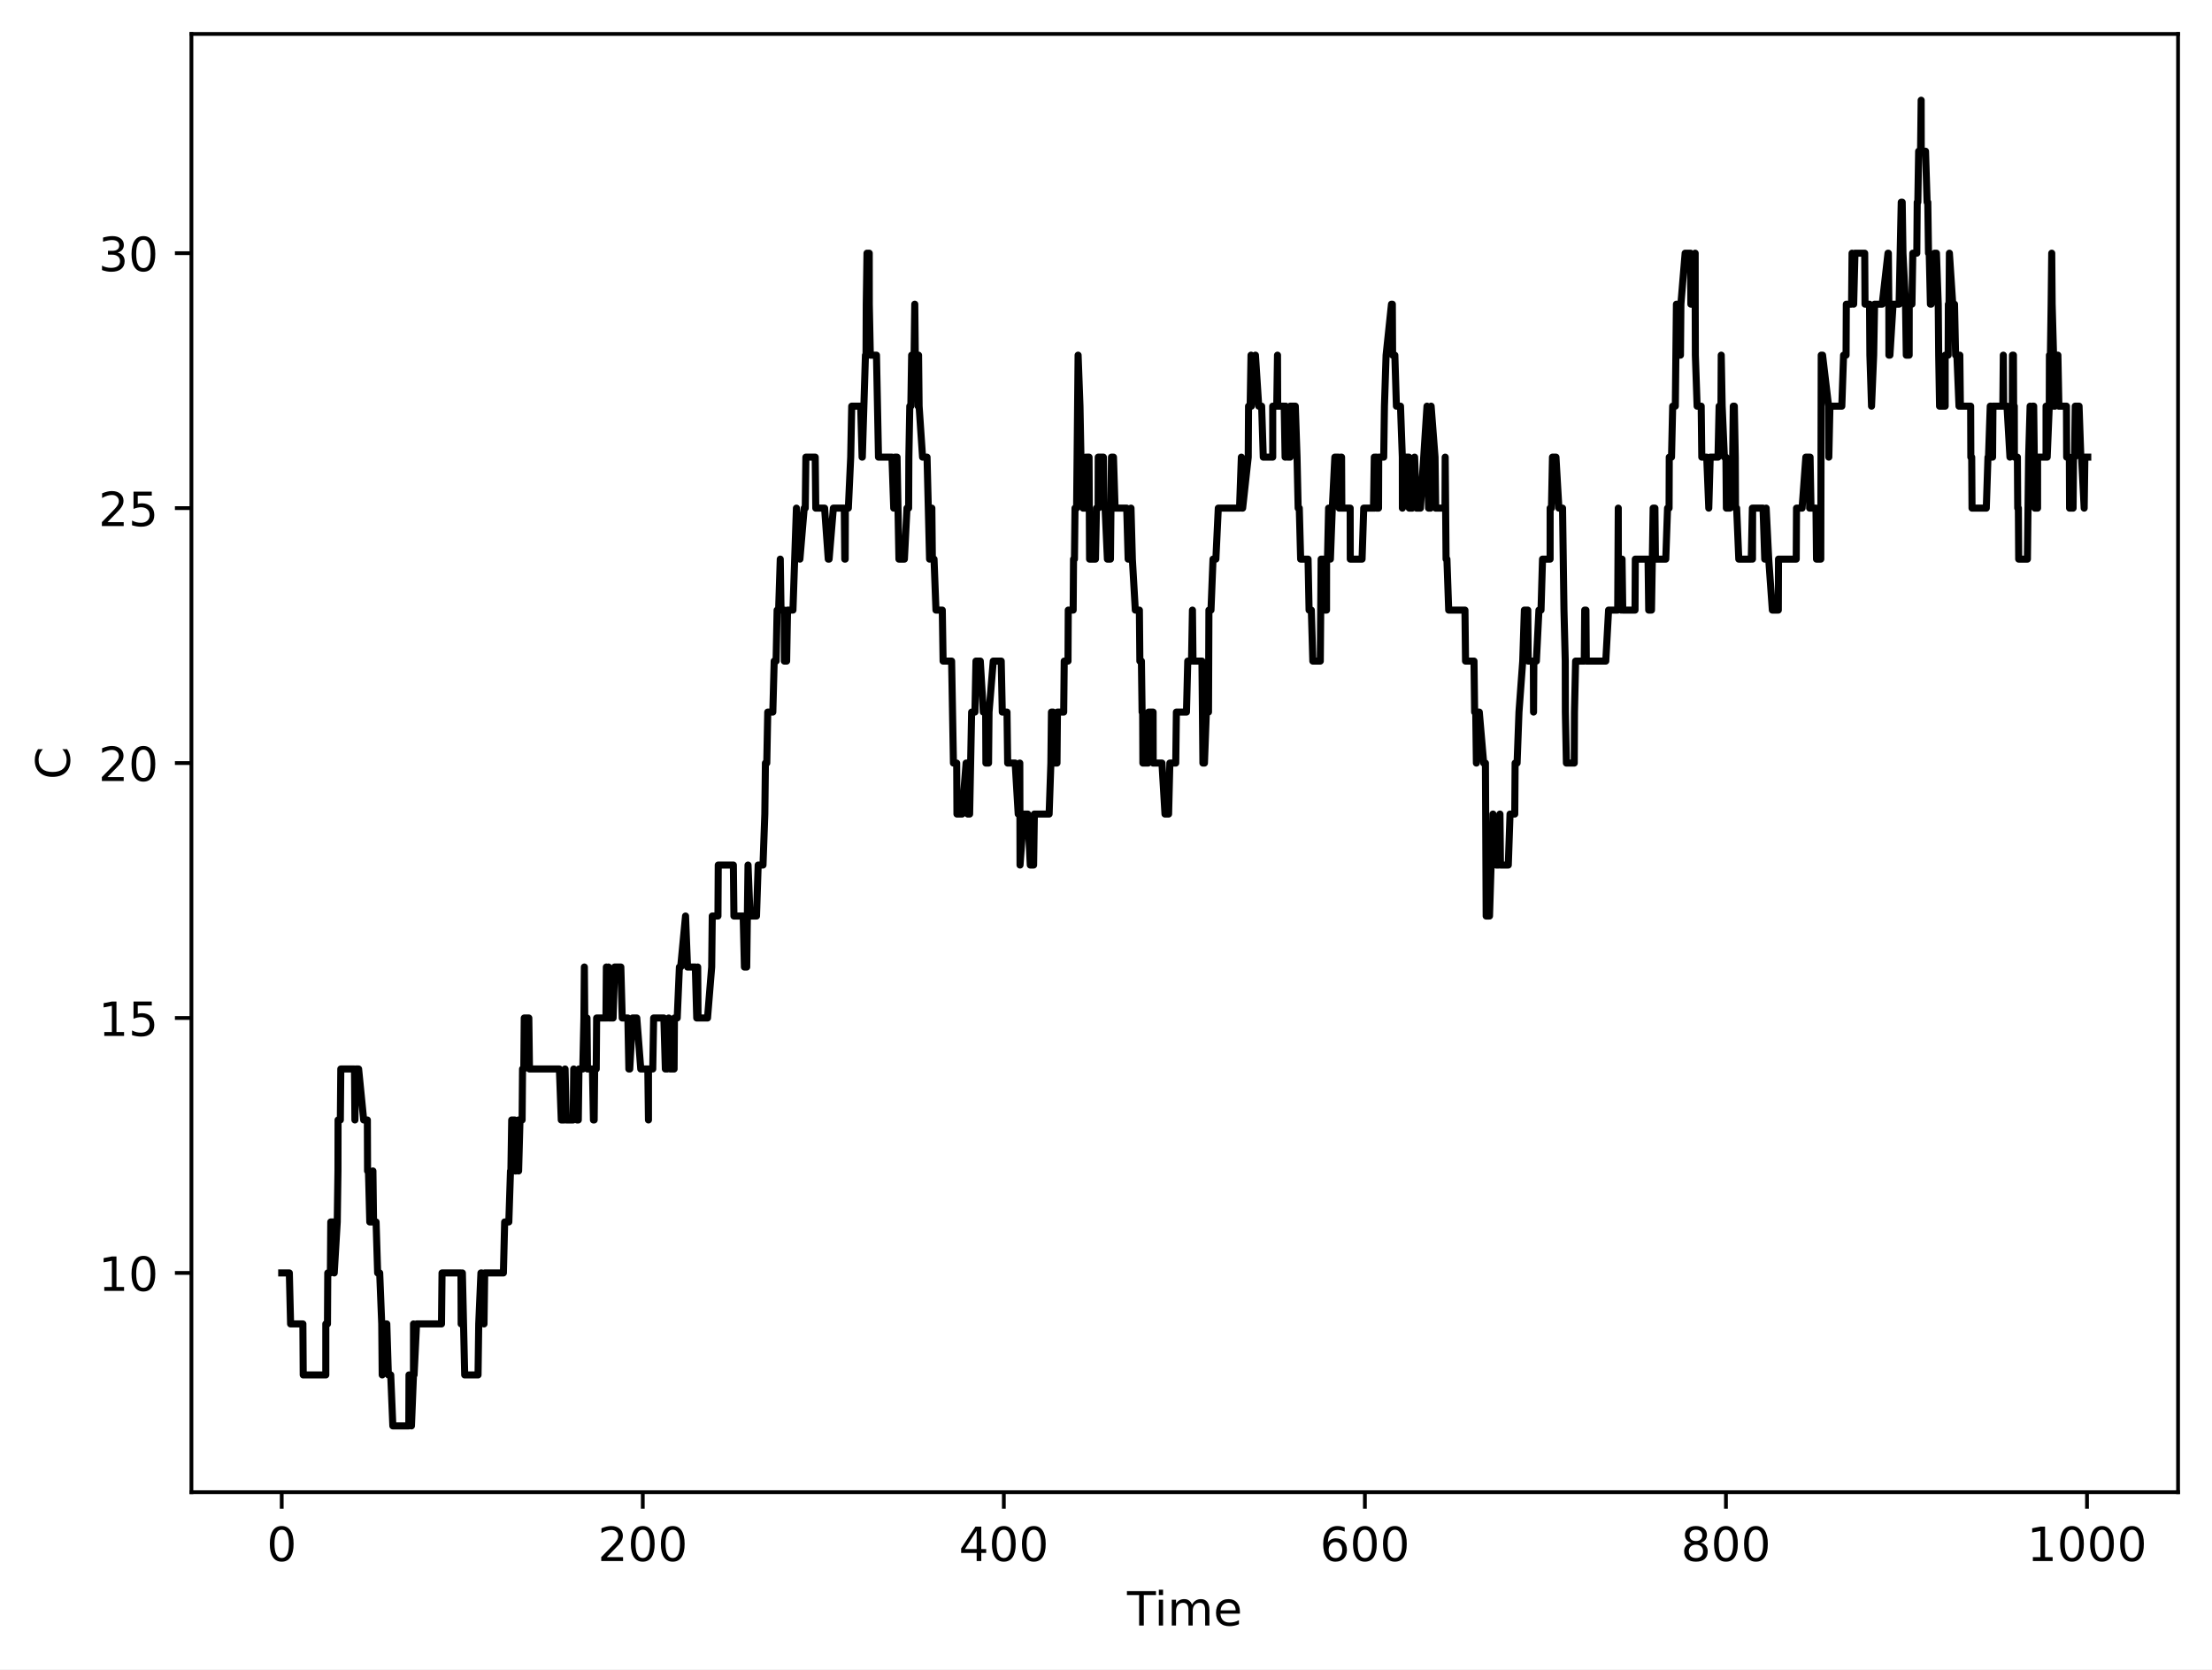
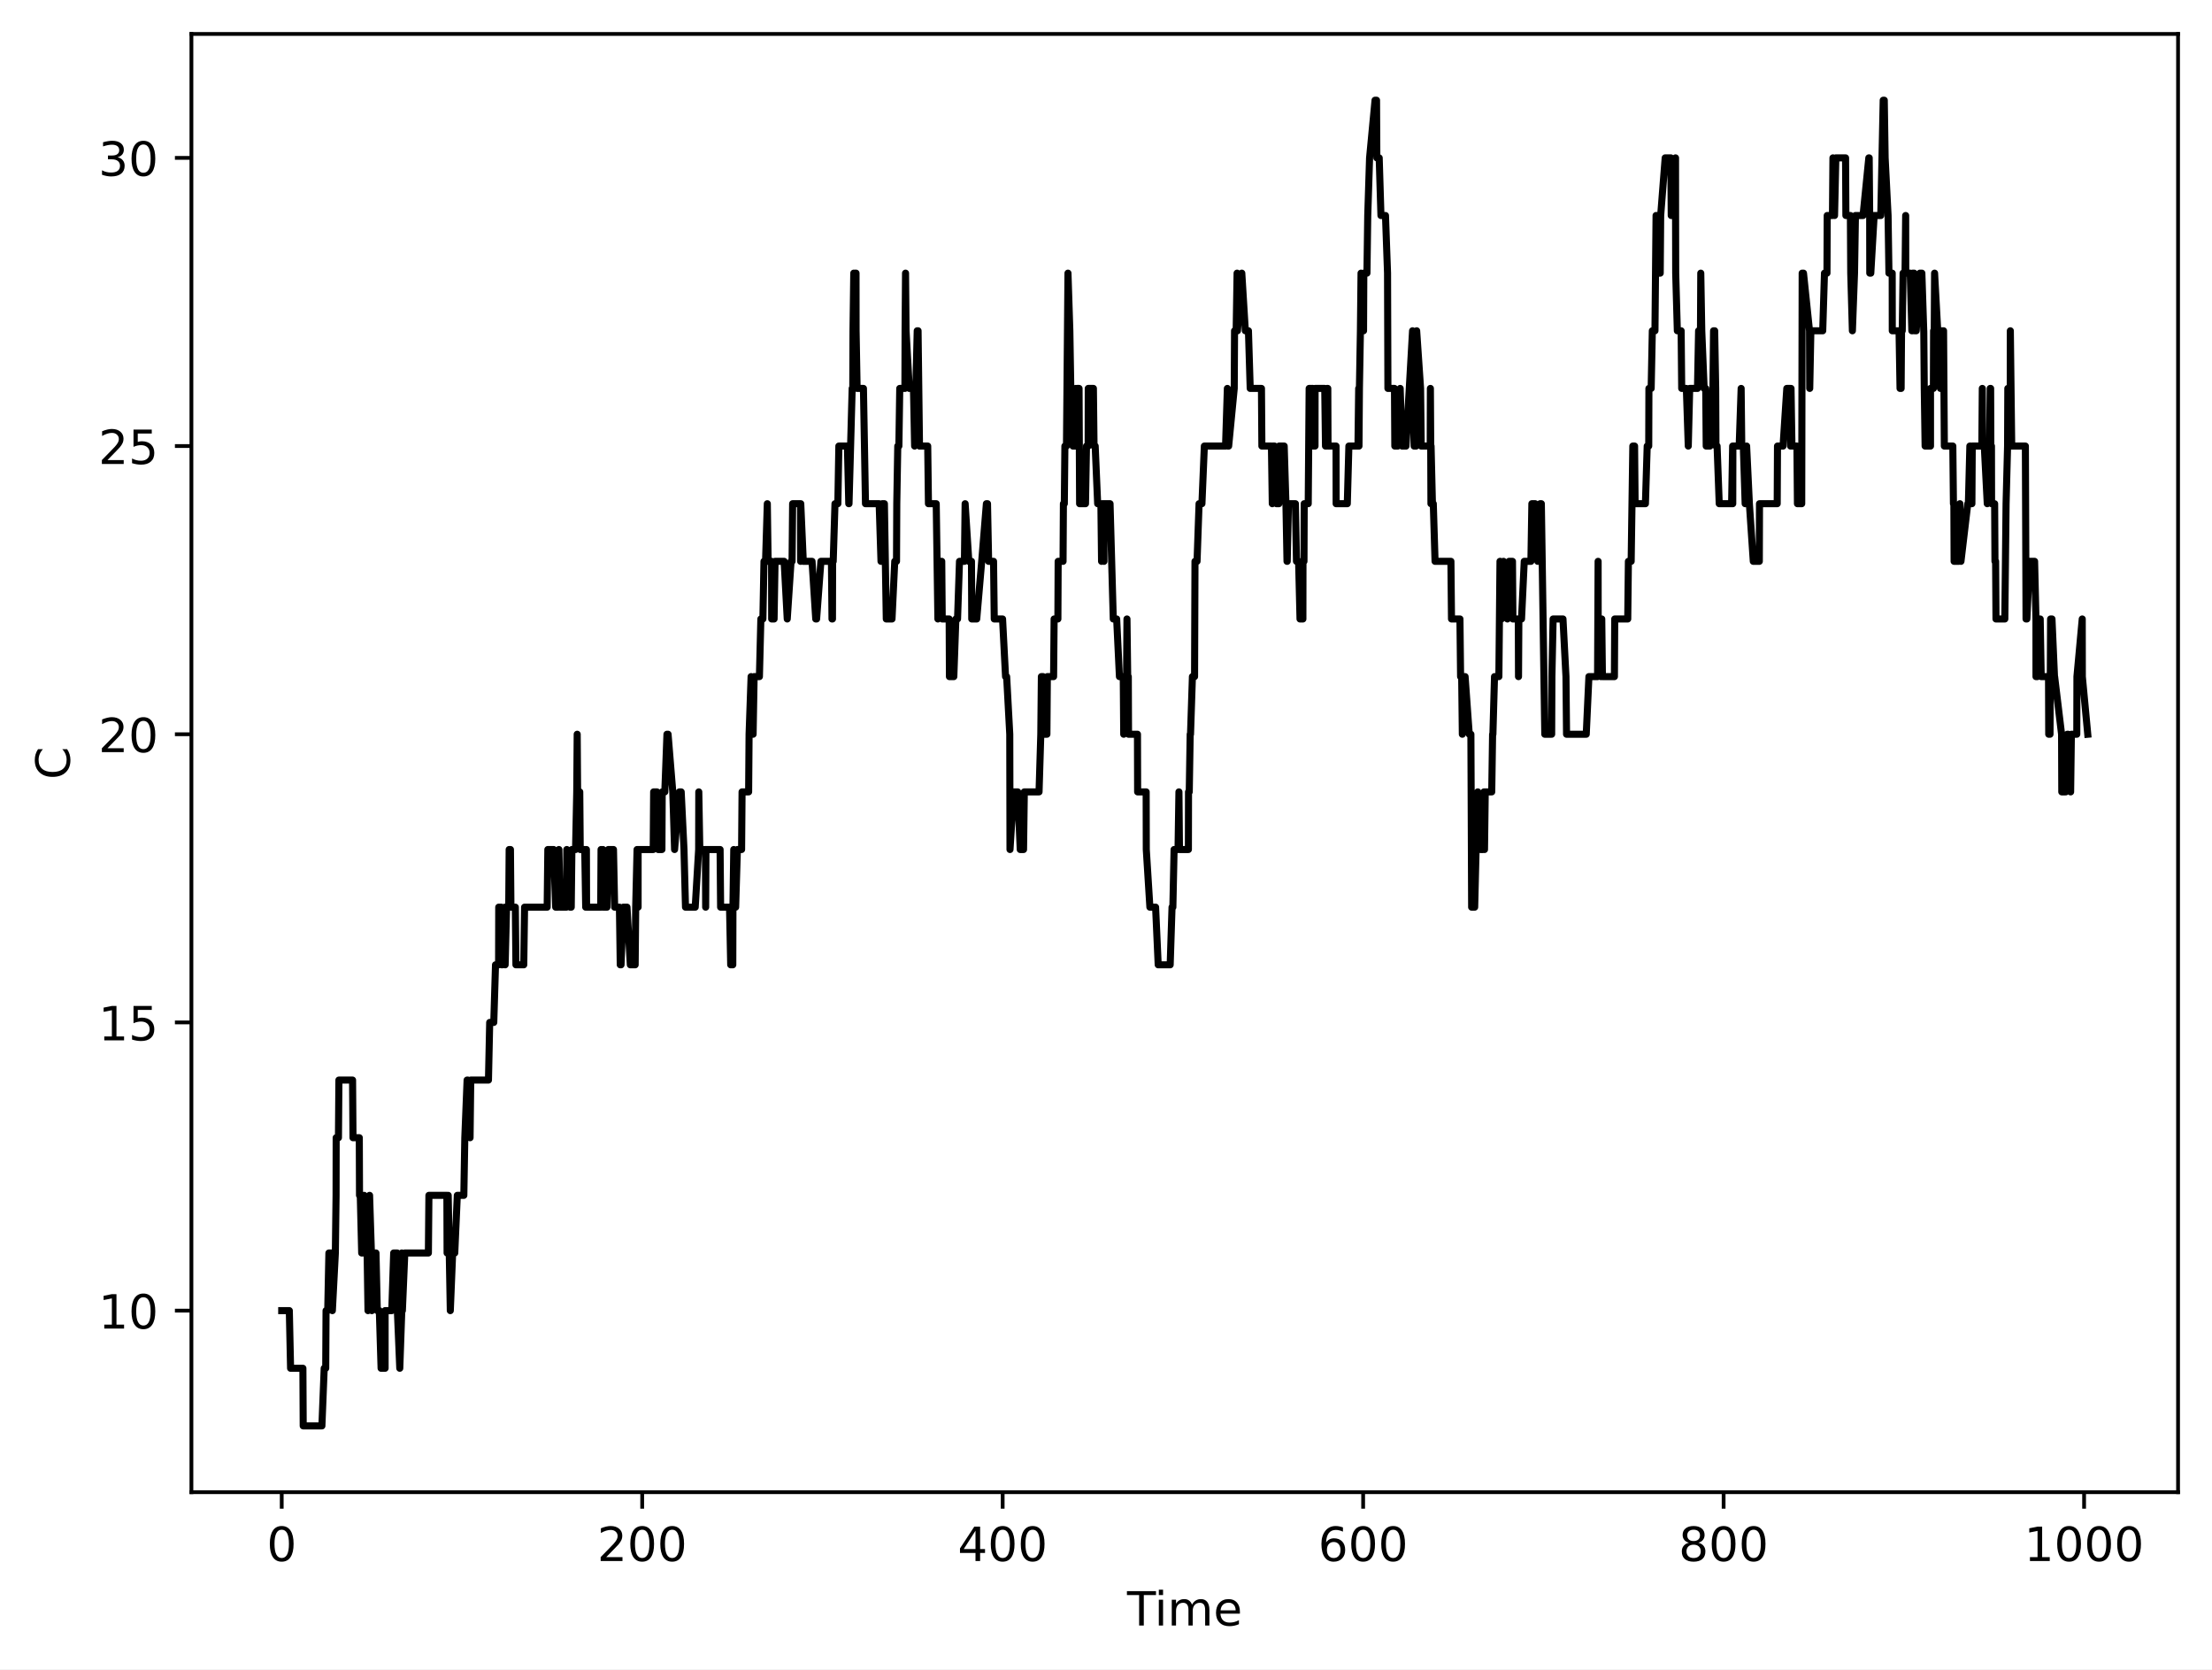
<svg xmlns="http://www.w3.org/2000/svg" xmlns:xlink="http://www.w3.org/1999/xlink" width="469.2pt" height="354pt" viewBox="0 0 469.2 354" version="1.1">
  <defs>
    <style type="text/css">*{stroke-linejoin: round; stroke-linecap: butt}</style>
  </defs>
  <g id="figure_1">
    <g id="patch_1">
      <path d="M 0 354  L 469.2 354  L 469.2 0  L 0 0  z " style="fill: #ffffff" />
    </g>
    <g id="axes_1">
      <g id="patch_2">
        <path d="M 40.603 316.443  L 462 316.443  L 462 7.2  L 40.603 7.2  z " style="fill: #ffffff" />
      </g>
      <g id="matplotlib.axis_1">
        <g id="xtick_1">
          <g id="line2d_1">
            <defs>
-               <path id="mca3e3df0d5" d="M 0 0  L 0 3.5  " style="stroke: #000000; stroke-width: 0.8" />
-             </defs>
-             <g>
-               <use xlink:href="#mca3e3df0d5" x="59.758" y="316.443" style="stroke: #000000; stroke-width: 0.8" />
+               <path id="m999fda9513" d="M 0 0  L 0 3.5  " style="stroke: #000000; stroke-width: 0.8" />
+             </defs>
+             <g>
+               <use xlink:href="#m999fda9513" x="59.758" y="316.443" style="stroke: #000000; stroke-width: 0.8" />
            </g>
          </g>
          <g id="text_1">
            <g transform="translate(56.57626 331.0417) scale(0.1 -0.1)">
              <defs>
                <path id="DejaVuSans-30" d="M 2034 4250  Q 1547 4250 1301 3770  Q 1056 3291 1056 2328  Q 1056 1369 1301 889  Q 1547 409 2034 409  Q 2525 409 2770 889  Q 3016 1369 3016 2328  Q 3016 3291 2770 3770  Q 2525 4250 2034 4250  z M 2034 4750  Q 2819 4750 3233 4129  Q 3647 3509 3647 2328  Q 3647 1150 3233 529  Q 2819 -91 2034 -91  Q 1250 -91 836 529  Q 422 1150 422 2328  Q 422 3509 836 4129  Q 1250 4750 2034 4750  z " transform="scale(0.015625)" />
              </defs>
              <use xlink:href="#DejaVuSans-30" />
            </g>
          </g>
        </g>
        <g id="xtick_2">
          <g id="line2d_2">
            <g>
-               <use xlink:href="#mca3e3df0d5" x="136.343" y="316.443" style="stroke: #000000; stroke-width: 0.8" />
+               <use xlink:href="#m999fda9513" x="136.22" y="316.443" style="stroke: #000000; stroke-width: 0.8" />
            </g>
          </g>
          <g id="text_2">
-             <g transform="translate(126.7994 331.0417) scale(0.1 -0.1)">
+             <g transform="translate(126.676 331.0417) scale(0.1 -0.1)">
              <defs>
                <path id="DejaVuSans-32" d="M 1228 531  L 3431 531  L 3431 0  L 469 0  L 469 531  Q 828 903 1448 1529  Q 2069 2156 2228 2338  Q 2531 2678 2651 2914  Q 2772 3150 2772 3378  Q 2772 3750 2511 3984  Q 2250 4219 1831 4219  Q 1534 4219 1204 4116  Q 875 4013 500 3803  L 500 4441  Q 881 4594 1212 4672  Q 1544 4750 1819 4750  Q 2544 4750 2975 4387  Q 3406 4025 3406 3419  Q 3406 3131 3298 2873  Q 3191 2616 2906 2266  Q 2828 2175 2409 1742  Q 1991 1309 1228 531  z " transform="scale(0.015625)" />
              </defs>
              <use xlink:href="#DejaVuSans-32" />
              <use xlink:href="#DejaVuSans-30" transform="translate(63.62305 0)" />
              <use xlink:href="#DejaVuSans-30" transform="translate(127.2461 0)" />
            </g>
          </g>
        </g>
        <g id="xtick_3">
          <g id="line2d_3">
            <g>
-               <use xlink:href="#mca3e3df0d5" x="212.929" y="316.443" style="stroke: #000000; stroke-width: 0.8" />
+               <use xlink:href="#m999fda9513" x="212.682" y="316.443" style="stroke: #000000; stroke-width: 0.8" />
            </g>
          </g>
          <g id="text_3">
-             <g transform="translate(203.3851 331.0417) scale(0.1 -0.1)">
+             <g transform="translate(203.1383 331.0417) scale(0.1 -0.1)">
              <defs>
                <path id="DejaVuSans-34" d="M 2419 4116  L 825 1625  L 2419 1625  L 2419 4116  z M 2253 4666  L 3047 4666  L 3047 1625  L 3713 1625  L 3713 1100  L 3047 1100  L 3047 0  L 2419 0  L 2419 1100  L 313 1100  L 313 1709  L 2253 4666  z " transform="scale(0.015625)" />
              </defs>
              <use xlink:href="#DejaVuSans-34" />
              <use xlink:href="#DejaVuSans-30" transform="translate(63.62305 0)" />
              <use xlink:href="#DejaVuSans-30" transform="translate(127.2461 0)" />
            </g>
          </g>
        </g>
        <g id="xtick_4">
          <g id="line2d_4">
            <g>
-               <use xlink:href="#mca3e3df0d5" x="289.515" y="316.443" style="stroke: #000000; stroke-width: 0.8" />
+               <use xlink:href="#m999fda9513" x="289.144" y="316.443" style="stroke: #000000; stroke-width: 0.8" />
            </g>
          </g>
          <g id="text_4">
-             <g transform="translate(279.9708 331.0417) scale(0.1 -0.1)">
+             <g transform="translate(279.6005 331.0417) scale(0.1 -0.1)">
              <defs>
                <path id="DejaVuSans-36" d="M 2113 2584  Q 1688 2584 1439 2293  Q 1191 2003 1191 1497  Q 1191 994 1439 701  Q 1688 409 2113 409  Q 2538 409 2786 701  Q 3034 994 3034 1497  Q 3034 2003 2786 2293  Q 2538 2584 2113 2584  z M 3366 4563  L 3366 3988  Q 3128 4100 2886 4159  Q 2644 4219 2406 4219  Q 1781 4219 1451 3797  Q 1122 3375 1075 2522  Q 1259 2794 1537 2939  Q 1816 3084 2150 3084  Q 2853 3084 3261 2657  Q 3669 2231 3669 1497  Q 3669 778 3244 343  Q 2819 -91 2113 -91  Q 1303 -91 875 529  Q 447 1150 447 2328  Q 447 3434 972 4092  Q 1497 4750 2381 4750  Q 2619 4750 2861 4703  Q 3103 4656 3366 4563  z " transform="scale(0.015625)" />
              </defs>
              <use xlink:href="#DejaVuSans-36" />
              <use xlink:href="#DejaVuSans-30" transform="translate(63.62305 0)" />
              <use xlink:href="#DejaVuSans-30" transform="translate(127.2461 0)" />
            </g>
          </g>
        </g>
        <g id="xtick_5">
          <g id="line2d_5">
            <g>
-               <use xlink:href="#mca3e3df0d5" x="366.1" y="316.443" style="stroke: #000000; stroke-width: 0.8" />
+               <use xlink:href="#m999fda9513" x="365.607" y="316.443" style="stroke: #000000; stroke-width: 0.8" />
            </g>
          </g>
          <g id="text_5">
-             <g transform="translate(356.5565 331.0417) scale(0.1 -0.1)">
+             <g transform="translate(356.0628 331.0417) scale(0.1 -0.1)">
              <defs>
                <path id="DejaVuSans-38" d="M 2034 2216  Q 1584 2216 1326 1975  Q 1069 1734 1069 1313  Q 1069 891 1326 650  Q 1584 409 2034 409  Q 2484 409 2743 651  Q 3003 894 3003 1313  Q 3003 1734 2745 1975  Q 2488 2216 2034 2216  z M 1403 2484  Q 997 2584 770 2862  Q 544 3141 544 3541  Q 544 4100 942 4425  Q 1341 4750 2034 4750  Q 2731 4750 3128 4425  Q 3525 4100 3525 3541  Q 3525 3141 3298 2862  Q 3072 2584 2669 2484  Q 3125 2378 3379 2068  Q 3634 1759 3634 1313  Q 3634 634 3220 271  Q 2806 -91 2034 -91  Q 1263 -91 848 271  Q 434 634 434 1313  Q 434 1759 690 2068  Q 947 2378 1403 2484  z M 1172 3481  Q 1172 3119 1398 2916  Q 1625 2713 2034 2713  Q 2441 2713 2670 2916  Q 2900 3119 2900 3481  Q 2900 3844 2670 4047  Q 2441 4250 2034 4250  Q 1625 4250 1398 4047  Q 1172 3844 1172 3481  z " transform="scale(0.015625)" />
              </defs>
              <use xlink:href="#DejaVuSans-38" />
              <use xlink:href="#DejaVuSans-30" transform="translate(63.62305 0)" />
              <use xlink:href="#DejaVuSans-30" transform="translate(127.2461 0)" />
            </g>
          </g>
        </g>
        <g id="xtick_6">
          <g id="line2d_6">
            <g>
-               <use xlink:href="#mca3e3df0d5" x="442.686" y="316.443" style="stroke: #000000; stroke-width: 0.8" />
+               <use xlink:href="#m999fda9513" x="442.069" y="316.443" style="stroke: #000000; stroke-width: 0.8" />
            </g>
          </g>
          <g id="text_6">
-             <g transform="translate(429.9609 331.0417) scale(0.1 -0.1)">
+             <g transform="translate(429.3438 331.0417) scale(0.1 -0.1)">
              <defs>
                <path id="DejaVuSans-31" d="M 794 531  L 1825 531  L 1825 4091  L 703 3866  L 703 4441  L 1819 4666  L 2450 4666  L 2450 531  L 3481 531  L 3481 0  L 794 0  L 794 531  z " transform="scale(0.015625)" />
              </defs>
              <use xlink:href="#DejaVuSans-31" />
              <use xlink:href="#DejaVuSans-30" transform="translate(63.62305 0)" />
              <use xlink:href="#DejaVuSans-30" transform="translate(127.2461 0)" />
              <use xlink:href="#DejaVuSans-30" transform="translate(190.8691 0)" />
            </g>
          </g>
        </g>
        <g id="text_7">
          <g transform="translate(239.0677 344.7198) scale(0.1 -0.1)">
            <defs>
              <path id="DejaVuSans-54" d="M -19 4666  L 3928 4666  L 3928 4134  L 2272 4134  L 2272 0  L 1638 0  L 1638 4134  L -19 4134  L -19 4666  z " transform="scale(0.015625)" />
              <path id="DejaVuSans-69" d="M 603 3500  L 1178 3500  L 1178 0  L 603 0  L 603 3500  z M 603 4863  L 1178 4863  L 1178 4134  L 603 4134  L 603 4863  z " transform="scale(0.015625)" />
              <path id="DejaVuSans-6d" d="M 3328 2828  Q 3544 3216 3844 3400  Q 4144 3584 4550 3584  Q 5097 3584 5394 3201  Q 5691 2819 5691 2113  L 5691 0  L 5113 0  L 5113 2094  Q 5113 2597 4934 2840  Q 4756 3084 4391 3084  Q 3944 3084 3684 2787  Q 3425 2491 3425 1978  L 3425 0  L 2847 0  L 2847 2094  Q 2847 2600 2669 2842  Q 2491 3084 2119 3084  Q 1678 3084 1418 2786  Q 1159 2488 1159 1978  L 1159 0  L 581 0  L 581 3500  L 1159 3500  L 1159 2956  Q 1356 3278 1631 3431  Q 1906 3584 2284 3584  Q 2666 3584 2933 3390  Q 3200 3197 3328 2828  z " transform="scale(0.015625)" />
              <path id="DejaVuSans-65" d="M 3597 1894  L 3597 1613  L 953 1613  Q 991 1019 1311 708  Q 1631 397 2203 397  Q 2534 397 2845 478  Q 3156 559 3463 722  L 3463 178  Q 3153 47 2828 -22  Q 2503 -91 2169 -91  Q 1331 -91 842 396  Q 353 884 353 1716  Q 353 2575 817 3079  Q 1281 3584 2069 3584  Q 2775 3584 3186 3129  Q 3597 2675 3597 1894  z M 3022 2063  Q 3016 2534 2758 2815  Q 2500 3097 2075 3097  Q 1594 3097 1305 2825  Q 1016 2553 972 2059  L 3022 2063  z " transform="scale(0.015625)" />
            </defs>
            <use xlink:href="#DejaVuSans-54" />
            <use xlink:href="#DejaVuSans-69" transform="translate(57.95898 0)" />
            <use xlink:href="#DejaVuSans-6d" transform="translate(85.74219 0)" />
            <use xlink:href="#DejaVuSans-65" transform="translate(183.1543 0)" />
          </g>
        </g>
      </g>
      <g id="matplotlib.axis_2">
        <g id="ytick_1">
          <g id="line2d_7">
            <defs>
-               <path id="mb8c5d1a6df" d="M 0 0  L -3.5 0  " style="stroke: #000000; stroke-width: 0.8" />
-             </defs>
-             <g>
-               <use xlink:href="#mb8c5d1a6df" x="40.603" y="269.949" style="stroke: #000000; stroke-width: 0.8" />
+               <path id="m9d46cdd181" d="M 0 0  L -3.5 0  " style="stroke: #000000; stroke-width: 0.8" />
+             </defs>
+             <g>
+               <use xlink:href="#m9d46cdd181" x="40.603" y="277.941" style="stroke: #000000; stroke-width: 0.8" />
            </g>
          </g>
          <g id="text_8">
-             <g transform="translate(20.87813 273.7479) scale(0.1 -0.1)">
+             <g transform="translate(20.87813 281.7399) scale(0.1 -0.1)">
              <use xlink:href="#DejaVuSans-31" />
              <use xlink:href="#DejaVuSans-30" transform="translate(63.62305 0)" />
            </g>
          </g>
        </g>
        <g id="ytick_2">
          <g id="line2d_8">
            <g>
-               <use xlink:href="#mb8c5d1a6df" x="40.603" y="215.885" style="stroke: #000000; stroke-width: 0.8" />
+               <use xlink:href="#m9d46cdd181" x="40.603" y="216.825" style="stroke: #000000; stroke-width: 0.8" />
            </g>
          </g>
          <g id="text_9">
-             <g transform="translate(20.87813 219.6844) scale(0.1 -0.1)">
+             <g transform="translate(20.87813 220.6246) scale(0.1 -0.1)">
              <defs>
                <path id="DejaVuSans-35" d="M 691 4666  L 3169 4666  L 3169 4134  L 1269 4134  L 1269 2991  Q 1406 3038 1543 3061  Q 1681 3084 1819 3084  Q 2600 3084 3056 2656  Q 3513 2228 3513 1497  Q 3513 744 3044 326  Q 2575 -91 1722 -91  Q 1428 -91 1123 -41  Q 819 9 494 109  L 494 744  Q 775 591 1075 516  Q 1375 441 1709 441  Q 2250 441 2565 725  Q 2881 1009 2881 1497  Q 2881 1984 2565 2268  Q 2250 2553 1709 2553  Q 1456 2553 1204 2497  Q 953 2441 691 2322  L 691 4666  z " transform="scale(0.015625)" />
              </defs>
              <use xlink:href="#DejaVuSans-31" />
              <use xlink:href="#DejaVuSans-35" transform="translate(63.62305 0)" />
            </g>
          </g>
        </g>
        <g id="ytick_3">
          <g id="line2d_9">
            <g>
-               <use xlink:href="#mb8c5d1a6df" x="40.603" y="161.822" style="stroke: #000000; stroke-width: 0.8" />
+               <use xlink:href="#m9d46cdd181" x="40.603" y="155.71" style="stroke: #000000; stroke-width: 0.8" />
            </g>
          </g>
          <g id="text_10">
-             <g transform="translate(20.87813 165.6209) scale(0.1 -0.1)">
+             <g transform="translate(20.87813 159.5093) scale(0.1 -0.1)">
              <use xlink:href="#DejaVuSans-32" />
              <use xlink:href="#DejaVuSans-30" transform="translate(63.62305 0)" />
            </g>
          </g>
        </g>
        <g id="ytick_4">
          <g id="line2d_10">
            <g>
-               <use xlink:href="#mb8c5d1a6df" x="40.603" y="107.758" style="stroke: #000000; stroke-width: 0.8" />
+               <use xlink:href="#m9d46cdd181" x="40.603" y="94.595" style="stroke: #000000; stroke-width: 0.8" />
            </g>
          </g>
          <g id="text_11">
-             <g transform="translate(20.87813 111.5573) scale(0.1 -0.1)">
+             <g transform="translate(20.87813 98.39406) scale(0.1 -0.1)">
              <use xlink:href="#DejaVuSans-32" />
              <use xlink:href="#DejaVuSans-35" transform="translate(63.62305 0)" />
            </g>
          </g>
        </g>
        <g id="ytick_5">
          <g id="line2d_11">
            <g>
-               <use xlink:href="#mb8c5d1a6df" x="40.603" y="53.695" style="stroke: #000000; stroke-width: 0.8" />
+               <use xlink:href="#m9d46cdd181" x="40.603" y="33.48" style="stroke: #000000; stroke-width: 0.8" />
            </g>
          </g>
          <g id="text_12">
-             <g transform="translate(20.87813 57.49384) scale(0.1 -0.1)">
+             <g transform="translate(20.87813 37.27878) scale(0.1 -0.1)">
              <defs>
                <path id="DejaVuSans-33" d="M 2597 2516  Q 3050 2419 3304 2112  Q 3559 1806 3559 1356  Q 3559 666 3084 287  Q 2609 -91 1734 -91  Q 1441 -91 1130 -33  Q 819 25 488 141  L 488 750  Q 750 597 1062 519  Q 1375 441 1716 441  Q 2309 441 2620 675  Q 2931 909 2931 1356  Q 2931 1769 2642 2001  Q 2353 2234 1838 2234  L 1294 2234  L 1294 2753  L 1863 2753  Q 2328 2753 2575 2939  Q 2822 3125 2822 3475  Q 2822 3834 2567 4026  Q 2313 4219 1838 4219  Q 1578 4219 1281 4162  Q 984 4106 628 3988  L 628 4550  Q 988 4650 1302 4700  Q 1616 4750 1894 4750  Q 2613 4750 3031 4423  Q 3450 4097 3450 3541  Q 3450 3153 3228 2886  Q 3006 2619 2597 2516  z " transform="scale(0.015625)" />
              </defs>
              <use xlink:href="#DejaVuSans-33" />
              <use xlink:href="#DejaVuSans-30" transform="translate(63.62305 0)" />
            </g>
          </g>
        </g>
        <g id="text_13">
          <g transform="translate(14.79844 165.313) rotate(-90) scale(0.1 -0.1)">
            <defs>
              <path id="DejaVuSans-43" d="M 4122 4306  L 4122 3641  Q 3803 3938 3442 4084  Q 3081 4231 2675 4231  Q 1875 4231 1450 3742  Q 1025 3253 1025 2328  Q 1025 1406 1450 917  Q 1875 428 2675 428  Q 3081 428 3442 575  Q 3803 722 4122 1019  L 4122 359  Q 3791 134 3420 21  Q 3050 -91 2638 -91  Q 1578 -91 968 557  Q 359 1206 359 2328  Q 359 3453 968 4101  Q 1578 4750 2638 4750  Q 3056 4750 3426 4639  Q 3797 4528 4122 4306  z " transform="scale(0.015625)" />
            </defs>
            <use xlink:href="#DejaVuSans-43" />
          </g>
        </g>
      </g>
      <g id="line2d_12">
-         <path d="M 59.758 269.949  L 61.373 269.949  L 61.64 280.761  L 64.247 280.761  L 64.318 291.574  L 69.108 291.574  L 69.111 280.761  L 69.463 280.761  L 69.525 269.949  L 70.079 269.949  L 70.164 259.136  L 70.892 259.136  L 70.897 269.949  L 71.536 259.136  L 71.687 248.323  L 71.708 237.511  L 72.194 237.511  L 72.29 226.698  L 75.193 226.698  L 75.282 237.511  L 75.464 226.698  L 76.069 226.698  L 77.142 237.511  L 77.924 237.511  L 77.966 248.323  L 78.157 248.323  L 78.436 259.136  L 78.897 259.136  L 79.102 248.323  L 79.237 259.136  L 79.774 259.136  L 80.105 269.949  L 80.54 269.949  L 80.973 280.761  L 81.072 291.574  L 81.762 280.761  L 82.045 280.761  L 82.378 291.574  L 82.879 291.574  L 83.326 302.387  L 86.715 302.387  L 86.756 291.574  L 87.274 302.387  L 87.707 291.574  L 87.714 280.761  L 87.834 291.574  L 88.36 280.761  L 93.651 280.761  L 93.762 269.949  L 97.775 269.949  L 97.819 280.761  L 97.994 280.761  L 98.075 269.949  L 98.571 291.574  L 101.4 291.574  L 101.547 280.761  L 102.015 269.949  L 102.174 269.949  L 102.664 280.761  L 102.814 269.949  L 106.779 269.949  L 107.049 259.136  L 107.929 259.136  L 108.284 248.323  L 108.371 248.323  L 108.541 237.511  L 109.161 237.511  L 109.266 248.323  L 109.461 248.323  L 109.972 237.511  L 110.004 248.323  L 110.297 237.511  L 110.749 237.511  L 110.839 226.698  L 111.106 226.698  L 111.202 215.885  L 112.171 215.885  L 112.31 226.698  L 118.656 226.698  L 119.053 237.511  L 119.695 237.511  L 119.862 226.698  L 120.115 237.511  L 121.58 237.511  L 121.698 226.698  L 122.401 237.511  L 122.666 237.511  L 122.807 226.698  L 123.616 226.698  L 123.86 215.885  L 123.953 205.072  L 124.037 215.885  L 124.511 215.885  L 124.614 226.698  L 125.665 226.698  L 125.877 237.511  L 126.032 237.511  L 126.137 226.698  L 126.472 226.698  L 126.557 215.885  L 128.534 215.885  L 128.619 205.072  L 128.77 215.885  L 129.072 205.072  L 129.141 215.885  L 130.049 215.885  L 130.383 205.072  L 131.69 205.072  L 131.984 215.885  L 133.181 215.885  L 133.392 226.698  L 133.579 226.698  L 134.17 215.885  L 135.073 215.885  L 135.918 226.698  L 137.411 226.698  L 137.55 237.511  L 137.553 226.698  L 138.457 226.698  L 138.649 215.885  L 140.818 215.885  L 141.133 226.698  L 141.546 226.698  L 141.854 215.885  L 142.157 226.698  L 142.986 226.698  L 143.06 215.885  L 143.648 215.885  L 144.113 205.072  L 144.382 205.072  L 145.414 194.26  L 145.835 205.072  L 147.488 205.072  L 147.791 215.885  L 147.97 215.885  L 147.994 205.072  L 148.064 215.885  L 150.076 215.885  L 150.961 205.072  L 151.081 194.26  L 152.289 194.26  L 152.352 183.447  L 155.559 183.447  L 155.677 194.26  L 157.641 194.26  L 157.903 205.072  L 158.389 205.072  L 158.668 183.447  L 159.094 194.26  L 160.467 194.26  L 160.82 183.447  L 161.845 183.447  L 162.231 172.634  L 162.358 161.822  L 162.646 161.822  L 162.851 151.009  L 163.927 151.009  L 164.218 140.196  L 164.622 140.196  L 164.84 129.384  L 165.156 129.384  L 165.507 118.571  L 165.666 129.384  L 166.356 129.384  L 166.375 140.196  L 166.857 140.196  L 167.048 129.384  L 168.196 129.384  L 168.935 107.758  L 169.668 118.571  L 169.673 118.571  L 170.585 107.758  L 170.806 107.758  L 170.94 96.945  L 172.921 96.945  L 173.039 107.758  L 174.911 107.758  L 175.687 118.571  L 175.867 118.571  L 176.768 107.758  L 179.086 107.758  L 179.188 118.571  L 179.281 118.571  L 179.312 107.758  L 179.948 107.758  L 180.448 96.945  L 180.664 86.133  L 182.564 86.133  L 182.863 96.945  L 182.909 96.945  L 183.574 75.32  L 183.699 75.32  L 183.746 64.507  L 183.906 53.695  L 184.18 64.507  L 184.198 53.695  L 184.379 53.695  L 184.391 64.507  L 184.607 75.32  L 185.916 75.32  L 186.343 96.945  L 189.195 96.945  L 189.574 107.758  L 189.768 107.758  L 189.817 96.945  L 190.28 96.945  L 190.676 118.571  L 191.836 118.571  L 192.382 107.758  L 192.732 107.758  L 192.784 96.945  L 192.98 86.133  L 193.205 86.133  L 193.376 75.32  L 193.893 75.32  L 194.038 64.507  L 194.147 75.32  L 194.572 75.32  L 194.738 86.133  L 194.84 75.32  L 194.957 86.133  L 195.69 96.945  L 196.64 96.945  L 197.176 118.571  L 197.477 107.758  L 197.661 107.758  L 197.766 118.571  L 198.124 118.571  L 198.533 129.384  L 199.875 129.384  L 200.045 140.196  L 201.852 140.196  L 202.24 161.822  L 202.93 161.822  L 202.985 172.634  L 204.063 172.634  L 204.926 161.822  L 205.237 161.822  L 205.286 172.634  L 205.672 172.634  L 206.099 151.009  L 206.799 151.009  L 207.018 140.196  L 207.936 140.196  L 208.574 151.009  L 209.073 151.009  L 209.125 161.822  L 209.687 161.822  L 209.789 151.009  L 210.683 140.196  L 212.374 140.196  L 212.599 151.009  L 213.601 151.009  L 213.743 161.822  L 215.333 161.822  L 215.977 172.634  L 216.116 172.634  L 216.316 161.822  L 216.365 183.447  L 217.139 172.634  L 218.005 172.634  L 218.54 183.447  L 219.243 183.447  L 219.407 172.634  L 222.537 172.634  L 222.909 161.822  L 223.03 151.009  L 223.379 151.009  L 223.396 161.822  L 224.206 161.822  L 224.3 151.009  L 225.627 151.009  L 225.739 140.196  L 226.54 140.196  L 226.596 129.384  L 227.636 129.384  L 227.713 118.571  L 227.907 118.571  L 228.027 107.758  L 228.364 107.758  L 228.683 75.32  L 229.08 86.133  L 229.282 96.945  L 229.49 96.945  L 229.745 107.758  L 230.248 107.758  L 230.326 96.945  L 230.568 107.758  L 230.623 96.945  L 231.004 96.945  L 231.114 118.571  L 232.365 118.571  L 232.578 107.758  L 232.931 107.758  L 232.951 96.945  L 234.044 96.945  L 234.178 107.758  L 234.408 107.758  L 234.897 118.571  L 235.543 118.571  L 235.76 96.945  L 236.09 96.945  L 236.18 107.758  L 236.185 96.945  L 236.526 107.758  L 238.997 107.758  L 239.297 118.571  L 239.741 118.571  L 239.903 107.758  L 240.191 118.571  L 240.817 129.384  L 241.682 129.384  L 241.783 140.196  L 242.112 140.196  L 242.255 151.009  L 242.373 151.009  L 242.423 161.822  L 243.522 161.822  L 243.636 151.009  L 244.591 151.009  L 244.609 161.822  L 246.468 161.822  L 247.112 172.634  L 247.877 172.634  L 248.144 161.822  L 249.393 161.822  L 249.531 151.009  L 251.669 151.009  L 251.941 140.196  L 252.739 140.196  L 252.936 129.384  L 253.055 140.196  L 254.951 140.196  L 255.157 161.822  L 255.483 161.822  L 255.885 151.009  L 256.343 151.009  L 256.432 129.384  L 256.87 129.384  L 257.299 118.571  L 257.907 118.571  L 258.421 107.758  L 262.924 107.758  L 263.312 96.945  L 263.394 107.758  L 263.585 107.758  L 264.771 96.945  L 264.837 86.133  L 265.177 86.133  L 265.361 75.32  L 265.443 86.133  L 266.3 75.32  L 266.997 86.133  L 267.614 86.133  L 267.961 96.945  L 269.963 96.945  L 269.964 86.133  L 270.817 86.133  L 270.979 75.32  L 271.016 86.133  L 272.399 86.133  L 272.59 96.945  L 272.711 96.945  L 272.714 86.133  L 273.156 96.945  L 273.657 96.945  L 273.693 86.133  L 274.756 86.133  L 275.122 96.945  L 275.358 107.758  L 275.598 107.758  L 275.888 118.571  L 277.459 118.571  L 277.676 129.384  L 278.155 129.384  L 278.473 140.196  L 280.056 140.196  L 280.235 118.571  L 280.546 118.571  L 280.579 129.384  L 280.719 118.571  L 280.976 118.571  L 281.034 129.384  L 281.378 129.384  L 281.391 118.571  L 281.582 118.571  L 281.818 107.758  L 282.164 107.758  L 282.198 118.571  L 282.603 107.758  L 283.14 96.945  L 283.904 96.945  L 284.06 107.758  L 284.312 107.758  L 284.396 96.945  L 284.569 96.945  L 284.619 107.758  L 286.393 107.758  L 286.413 118.571  L 288.915 118.571  L 289.27 107.758  L 291.337 107.758  L 291.508 96.945  L 291.565 107.758  L 291.667 96.945  L 291.992 96.945  L 292.022 107.758  L 292.41 107.758  L 292.45 96.945  L 293.507 96.945  L 293.661 86.133  L 294.012 75.32  L 295.155 64.507  L 295.336 64.507  L 295.392 75.32  L 295.868 75.32  L 296.2 86.133  L 297.068 86.133  L 297.456 96.945  L 297.469 107.758  L 297.527 96.945  L 298.848 96.945  L 298.921 107.758  L 299.543 107.758  L 300.059 96.945  L 300.467 107.758  L 301.294 107.758  L 302.69 86.133  L 302.737 96.945  L 303.027 107.758  L 303.436 107.758  L 303.563 86.133  L 304.393 96.945  L 304.533 107.758  L 306.508 107.758  L 306.548 96.945  L 306.733 118.571  L 306.915 118.571  L 307.292 129.384  L 310.74 129.384  L 310.863 140.196  L 312.658 140.196  L 312.793 151.009  L 313.025 151.009  L 313.165 161.822  L 313.508 151.009  L 313.78 151.009  L 314.711 161.822  L 315.083 161.822  L 315.241 194.26  L 315.949 194.26  L 316.283 183.447  L 316.477 183.447  L 316.679 172.634  L 317.355 183.447  L 317.935 183.447  L 318.163 172.634  L 318.277 183.447  L 319.933 183.447  L 320.302 172.634  L 321.302 172.634  L 321.38 161.822  L 321.8 161.822  L 322.198 151.009  L 322.994 140.196  L 323.342 129.384  L 324.065 129.384  L 324.156 140.196  L 325.248 140.196  L 325.289 151.009  L 325.357 140.196  L 325.889 140.196  L 326.433 129.384  L 326.874 129.384  L 327.194 118.571  L 328.801 118.571  L 328.81 107.758  L 329.088 107.758  L 329.305 96.945  L 330.044 96.945  L 330.667 107.758  L 331.44 107.758  L 331.743 129.384  L 332.015 140.196  L 332.039 151.009  L 332.258 161.822  L 333.923 161.822  L 333.971 151.009  L 334.212 140.196  L 336.047 140.196  L 336.14 129.384  L 336.401 129.384  L 336.482 140.196  L 340.609 140.196  L 341.207 129.384  L 343.141 129.384  L 343.262 107.758  L 343.275 118.571  L 343.599 118.571  L 343.877 129.384  L 343.967 118.571  L 344.062 118.571  L 344.212 129.384  L 346.816 129.384  L 346.875 118.571  L 349.58 118.571  L 349.719 129.384  L 350.307 129.384  L 350.659 107.758  L 351.033 107.758  L 351.143 118.571  L 353.336 118.571  L 353.714 107.758  L 354.038 107.758  L 354.077 96.945  L 354.556 96.945  L 354.802 86.133  L 355.363 86.133  L 355.597 64.507  L 355.942 64.507  L 356.208 75.32  L 356.451 75.32  L 356.543 64.507  L 357.445 53.695  L 358.579 53.695  L 358.66 64.507  L 359.49 64.507  L 359.575 53.695  L 359.583 64.507  L 359.613 75.32  L 359.986 86.133  L 360.849 86.133  L 360.977 96.945  L 362.023 96.945  L 362.458 107.758  L 362.76 96.945  L 364.417 96.945  L 364.652 86.133  L 365.043 86.133  L 365.103 75.32  L 365.298 86.133  L 365.769 96.945  L 366.096 96.945  L 366.191 107.758  L 366.931 107.758  L 367.529 96.945  L 367.653 86.133  L 367.878 86.133  L 368.08 96.945  L 368.131 107.758  L 368.37 107.758  L 368.825 118.571  L 371.471 118.571  L 371.705 107.758  L 371.727 118.571  L 371.759 107.758  L 373.968 107.758  L 374.332 118.571  L 374.577 118.571  L 374.631 107.758  L 375.173 118.571  L 375.943 129.384  L 377.208 129.384  L 377.247 118.571  L 381.008 118.571  L 381.071 107.758  L 382.251 107.758  L 383.048 96.945  L 383.838 96.945  L 383.85 107.758  L 383.946 96.945  L 384.14 107.758  L 385.201 107.758  L 385.309 118.571  L 386.217 118.571  L 386.312 75.32  L 386.595 75.32  L 387.87 86.133  L 387.919 96.945  L 388.16 86.133  L 390.679 86.133  L 391.051 75.32  L 391.582 75.32  L 391.633 64.507  L 392.749 64.507  L 392.851 53.695  L 393.191 64.507  L 393.468 53.695  L 395.533 53.695  L 395.6 64.507  L 396.559 64.507  L 396.634 75.32  L 396.983 86.133  L 397.435 75.32  L 397.63 64.507  L 399.244 64.507  L 400.473 53.695  L 400.552 53.695  L 400.652 64.507  L 400.67 75.32  L 400.88 75.32  L 401.55 64.507  L 402.83 64.507  L 403.285 42.882  L 403.487 42.882  L 403.648 53.695  L 404.192 64.507  L 404.355 75.32  L 404.962 75.32  L 404.975 64.507  L 405.553 64.507  L 405.736 53.695  L 406.585 53.695  L 406.673 42.882  L 406.802 42.882  L 406.975 32.069  L 407.382 32.069  L 407.51 21.257  L 407.526 32.069  L 408.434 32.069  L 408.77 42.882  L 408.915 42.882  L 409.067 53.695  L 409.22 53.695  L 409.47 64.507  L 409.641 64.507  L 410.372 53.695  L 410.749 53.695  L 411.131 64.507  L 411.228 75.32  L 411.407 86.133  L 412.601 86.133  L 412.601 75.32  L 413.234 75.32  L 413.28 64.507  L 413.424 64.507  L 413.499 53.695  L 414.209 64.507  L 414.584 64.507  L 414.812 75.32  L 415.088 75.32  L 415.534 86.133  L 415.708 75.32  L 415.828 86.133  L 418.006 86.133  L 418.043 96.945  L 418.229 96.945  L 418.297 107.758  L 421.323 107.758  L 421.68 96.945  L 421.79 96.945  L 422.161 86.133  L 422.353 86.133  L 422.394 96.945  L 422.657 96.945  L 422.736 86.133  L 424.83 86.133  L 424.935 75.32  L 425.01 86.133  L 425.716 86.133  L 426.342 96.945  L 426.366 86.133  L 426.85 86.133  L 426.877 75.32  L 427.079 75.32  L 427.12 86.133  L 427.263 86.133  L 427.285 96.945  L 427.923 96.945  L 427.99 107.758  L 428.128 107.758  L 428.198 118.571  L 430.045 118.571  L 430.303 96.945  L 430.619 86.133  L 430.668 96.945  L 431.042 96.945  L 431.136 86.133  L 431.378 86.133  L 431.63 107.758  L 432.2 107.758  L 432.203 96.945  L 433.998 96.945  L 434.003 86.133  L 434.082 96.945  L 434.24 96.945  L 434.682 86.133  L 434.714 75.32  L 434.921 75.32  L 435.081 64.507  L 435.206 53.695  L 435.293 64.507  L 435.59 75.32  L 435.595 86.133  L 435.888 86.133  L 435.904 75.32  L 436.512 75.32  L 436.721 86.133  L 438.328 86.133  L 438.374 96.945  L 438.944 96.945  L 438.988 107.758  L 439.733 107.758  L 439.83 96.945  L 440.039 96.945  L 440.192 86.133  L 441.001 86.133  L 441.378 96.945  L 441.535 96.945  L 442.086 107.758  L 442.235 96.945  L 442.845 96.945  L 442.845 96.945  " clip-path="url(#pbaf642ee04)" style="fill: none; stroke: #000000; stroke-width: 1.5; stroke-linecap: square" />
+         <path d="M 59.758 277.941  L 61.37 277.941  L 61.637 290.164  L 64.25 290.164  L 64.315 302.387  L 68.28 302.387  L 68.769 290.164  L 69.091 290.164  L 69.161 277.941  L 69.517 277.941  L 69.765 265.718  L 70.492 265.718  L 70.497 277.941  L 71.134 265.718  L 71.286 253.495  L 71.307 241.271  L 71.791 241.271  L 71.887 229.048  L 74.786 229.048  L 74.875 241.271  L 76.213 241.271  L 76.258 253.495  L 76.421 253.495  L 76.721 265.718  L 76.98 265.718  L 77.238 253.495  L 77.37 265.718  L 77.872 265.718  L 78.059 277.941  L 78.192 265.718  L 78.269 265.718  L 78.394 253.495  L 78.784 265.718  L 78.874 277.941  L 79.5 265.718  L 79.754 265.718  L 80.03 277.941  L 80.463 277.941  L 80.834 290.164  L 81.687 290.164  L 81.688 277.941  L 83.101 277.941  L 83.506 265.718  L 84.246 265.718  L 84.289 277.941  L 84.799 290.164  L 85.226 277.941  L 85.233 265.718  L 85.35 277.941  L 85.867 265.718  L 90.869 265.718  L 90.979 253.495  L 94.793 253.495  L 94.836 265.718  L 94.999 265.718  L 95.07 253.495  L 95.517 277.941  L 96.016 265.718  L 96.462 265.718  L 97.002 253.495  L 98.387 253.495  L 98.594 241.271  L 99.079 229.048  L 99.23 229.048  L 99.707 241.271  L 99.852 229.048  L 103.609 229.048  L 103.871 216.825  L 104.738 216.825  L 105.106 204.602  L 105.761 204.602  L 105.789 192.379  L 106.319 192.379  L 106.393 204.602  L 106.582 204.602  L 107.115 192.379  L 107.149 204.602  L 107.455 192.379  L 107.908 192.379  L 108.003 180.156  L 108.274 180.156  L 108.376 192.379  L 109.311 192.379  L 109.437 204.602  L 111.097 204.602  L 111.27 192.379  L 116.063 192.379  L 116.205 180.156  L 117.436 180.156  L 117.87 192.379  L 118.426 192.379  L 118.551 180.156  L 118.798 192.379  L 120.138 192.379  L 120.227 180.156  L 120.912 192.379  L 121.169 192.379  L 121.307 180.156  L 122.085 180.156  L 122.337 167.933  L 122.433 155.71  L 122.52 167.933  L 122.975 167.933  L 123.076 180.156  L 124.032 180.156  L 124.237 192.379  L 124.387 180.156  L 124.423 192.379  L 127.42 192.379  L 127.494 180.156  L 127.623 192.379  L 127.882 180.156  L 127.949 192.379  L 128.748 192.379  L 129.032 180.156  L 130.129 180.156  L 130.376 192.379  L 131.389 192.379  L 131.566 204.602  L 131.73 204.602  L 132.23 192.379  L 132.995 192.379  L 133.703 204.602  L 134.727 204.602  L 134.843 192.379  L 135.131 180.156  L 135.211 180.156  L 135.351 192.379  L 135.354 180.156  L 138.557 180.156  L 138.65 167.933  L 139.34 167.933  L 139.612 180.156  L 140.405 180.156  L 140.465 167.933  L 141.019 167.933  L 141.471 155.71  L 141.708 155.71  L 142.707 167.933  L 143.089 180.156  L 144.11 167.933  L 144.491 167.933  L 145.085 180.156  L 145.406 192.379  L 147.465 192.379  L 148.197 180.156  L 148.224 167.933  L 148.44 180.156  L 149.639 180.156  L 149.683 192.379  L 149.741 180.156  L 152.744 180.156  L 152.853 192.379  L 154.746 192.379  L 154.994 204.602  L 155.435 204.602  L 155.468 192.379  L 155.642 180.156  L 156.043 192.379  L 156.411 180.156  L 157.304 180.156  L 157.403 167.933  L 158.796 167.933  L 158.892 155.71  L 159.32 143.487  L 159.446 155.71  L 159.745 155.71  L 159.961 143.487  L 161.083 143.487  L 161.391 131.264  L 161.821 131.264  L 162.053 119.041  L 162.385 119.041  L 162.76 106.818  L 162.93 119.041  L 163.665 119.041  L 163.685 131.264  L 164.196 131.264  L 164.399 119.041  L 166.33 119.041  L 166.986 131.264  L 167.796 119.041  L 168.012 119.041  L 168.13 106.818  L 169.808 106.818  L 169.828 119.041  L 169.854 106.818  L 170.389 119.041  L 172.246 119.041  L 173.032 131.264  L 173.215 131.264  L 174.127 119.041  L 176.364 119.041  L 176.48 131.264  L 176.58 131.264  L 176.609 119.041  L 176.737 119.041  L 177.113 106.818  L 177.722 106.818  L 177.934 94.595  L 179.749 94.595  L 180.038 106.818  L 180.088 106.818  L 180.76 82.372  L 180.888 82.372  L 180.936 70.149  L 181.098 57.926  L 181.375 70.149  L 181.393 57.926  L 181.577 57.926  L 181.59 70.149  L 181.808 82.372  L 183.149 82.372  L 183.582 106.818  L 186.486 106.818  L 186.874 119.041  L 187.07 119.041  L 187.123 106.818  L 187.595 106.818  L 187.996 131.264  L 189.208 131.264  L 189.791 119.041  L 190.165 119.041  L 190.221 106.818  L 190.431 94.595  L 190.667 94.595  L 190.851 82.372  L 191.946 82.372  L 191.985 70.149  L 192.08 57.926  L 192.19 70.149  L 192.874 82.372  L 193.762 82.372  L 194.006 94.595  L 194.261 82.372  L 194.557 70.149  L 194.737 70.149  L 195.04 94.595  L 196.783 94.595  L 196.939 106.818  L 198.589 106.818  L 198.944 131.264  L 199.321 119.041  L 199.759 119.041  L 199.861 131.264  L 201.334 131.264  L 201.389 143.487  L 202.321 143.487  L 202.753 131.264  L 203.111 131.264  L 203.523 119.041  L 204.569 119.041  L 204.721 106.818  L 205.501 119.041  L 206.064 119.041  L 206.123 131.264  L 207.18 131.264  L 208.235 119.041  L 209.23 106.818  L 209.465 106.818  L 209.703 119.041  L 210.747 119.041  L 210.897 131.264  L 212.659 131.264  L 213.293 143.487  L 213.526 143.487  L 214.187 155.71  L 214.236 180.156  L 215.009 167.933  L 215.874 167.933  L 216.408 180.156  L 217.11 180.156  L 217.274 167.933  L 220.398 167.933  L 220.771 155.71  L 220.891 143.487  L 221.239 143.487  L 221.256 155.71  L 222.065 155.71  L 222.159 143.487  L 223.484 143.487  L 223.596 131.264  L 224.395 131.264  L 224.451 119.041  L 225.49 119.041  L 225.566 106.818  L 225.76 106.818  L 225.88 94.595  L 226.216 94.595  L 226.535 57.926  L 226.931 70.149  L 227.133 82.372  L 227.34 82.372  L 227.595 94.595  L 228.098 94.595  L 228.175 82.372  L 228.417 94.595  L 228.476 82.372  L 228.884 82.372  L 229.002 106.818  L 230.251 106.818  L 230.464 94.595  L 230.816 94.595  L 230.836 82.372  L 231.928 82.372  L 232.062 94.595  L 232.305 94.595  L 232.832 106.818  L 233.518 106.818  L 233.659 119.041  L 233.746 106.818  L 234.081 106.818  L 234.173 119.041  L 234.178 106.818  L 235.458 106.818  L 236.143 131.264  L 236.863 131.264  L 237.45 143.487  L 238.264 143.487  L 238.36 155.71  L 238.601 143.487  L 238.968 143.487  L 239.048 131.264  L 239.203 143.487  L 239.33 143.487  L 239.379 155.71  L 241.276 155.71  L 241.31 167.933  L 243.118 167.933  L 243.146 180.156  L 243.909 192.379  L 245.12 192.379  L 245.672 204.602  L 248.213 204.602  L 248.607 192.379  L 248.782 192.379  L 249.043 180.156  L 249.881 180.156  L 250.071 167.933  L 250.185 180.156  L 252.078 180.156  L 252.104 167.933  L 252.259 167.933  L 252.457 155.71  L 252.528 155.71  L 252.93 143.487  L 253.386 143.487  L 253.476 119.041  L 253.913 119.041  L 254.341 106.818  L 254.949 106.818  L 255.462 94.595  L 259.958 94.595  L 260.345 82.372  L 260.426 94.595  L 260.618 94.595  L 261.801 82.372  L 261.868 70.149  L 262.21 70.149  L 262.407 57.926  L 262.487 70.149  L 263.405 57.926  L 264.155 70.149  L 264.814 70.149  L 265.188 82.372  L 267.577 82.372  L 267.665 94.595  L 269.691 94.595  L 269.873 106.818  L 269.939 94.595  L 270.347 94.595  L 270.766 106.818  L 271.273 106.818  L 271.31 94.595  L 272.397 94.595  L 272.769 106.818  L 272.995 119.041  L 273.041 119.041  L 273.3 106.818  L 274.779 106.818  L 275.003 119.041  L 275.455 119.041  L 275.755 131.264  L 276.364 131.264  L 276.382 119.041  L 276.595 119.041  L 276.643 106.818  L 277.497 106.818  L 277.693 82.372  L 278.024 82.372  L 278.061 94.595  L 278.214 82.372  L 278.495 82.372  L 278.559 94.595  L 278.935 94.595  L 278.949 82.372  L 280.999 82.372  L 281.159 94.595  L 281.403 94.595  L 281.482 82.372  L 281.646 82.372  L 281.693 94.595  L 283.396 94.595  L 283.415 106.818  L 285.784 106.818  L 286.119 94.595  L 288.047 94.595  L 288.2 82.372  L 288.261 94.595  L 288.353 82.372  L 288.565 70.149  L 288.7 57.926  L 288.731 70.149  L 289.229 70.149  L 289.287 57.926  L 289.95 57.926  L 290.12 45.703  L 290.509 33.48  L 291.668 21.257  L 291.986 21.257  L 292.048 33.48  L 292.55 33.48  L 292.921 45.703  L 293.884 45.703  L 294.319 57.926  L 294.398 82.372  L 295.79 82.372  L 295.863 94.595  L 296.484 94.595  L 296.999 82.372  L 297.406 94.595  L 298.232 94.595  L 299.626 70.149  L 299.672 82.372  L 299.962 94.595  L 300.37 94.595  L 300.497 70.149  L 301.326 82.372  L 301.466 94.595  L 303.371 94.595  L 303.408 82.372  L 303.479 94.595  L 303.528 106.818  L 303.552 94.595  L 303.841 106.818  L 304.023 106.818  L 304.399 119.041  L 307.764 119.041  L 307.886 131.264  L 309.678 131.264  L 309.814 143.487  L 310.045 143.487  L 310.185 155.71  L 310.509 143.487  L 310.771 143.487  L 311.649 155.71  L 312 155.71  L 312.159 192.379  L 312.802 192.379  L 313.102 180.156  L 313.279 180.156  L 313.46 167.933  L 314.059 180.156  L 314.584 180.156  L 314.786 167.933  L 314.886 180.156  L 315.044 167.933  L 316.42 167.933  L 316.603 155.71  L 316.668 155.71  L 317.009 143.487  L 317.934 143.487  L 318.172 119.041  L 318.22 119.041  L 318.269 131.264  L 318.497 131.264  L 318.913 119.041  L 319.75 131.264  L 320.097 119.041  L 320.819 119.041  L 320.91 131.264  L 322.062 131.264  L 322.101 143.487  L 322.173 131.264  L 322.739 131.264  L 323.317 119.041  L 324.731 119.041  L 324.935 106.818  L 325.633 106.818  L 326.178 119.041  L 326.689 106.818  L 326.943 106.818  L 327.676 155.71  L 329.132 155.71  L 329.183 143.487  L 329.439 131.264  L 331.533 131.264  L 332.167 143.487  L 332.29 155.71  L 336.467 155.71  L 337.034 143.487  L 338.871 143.487  L 338.985 119.041  L 338.998 131.264  L 339.306 131.264  L 339.568 143.487  L 339.653 131.264  L 339.758 131.264  L 339.899 143.487  L 342.444 143.487  L 342.509 131.264  L 345.269 131.264  L 345.409 119.041  L 345.996 119.041  L 346.348 94.595  L 346.721 94.595  L 346.831 106.818  L 349.02 106.818  L 349.398 94.595  L 349.721 94.595  L 349.76 82.372  L 350.238 82.372  L 350.484 70.149  L 351.044 70.149  L 351.277 45.703  L 351.622 45.703  L 351.903 57.926  L 352.158 57.926  L 352.255 45.703  L 353.212 33.48  L 354.413 33.48  L 354.493 45.703  L 355.323 45.703  L 355.407 33.48  L 355.415 45.703  L 355.443 57.926  L 355.79 70.149  L 356.597 70.149  L 356.716 82.372  L 357.701 82.372  L 358.109 94.595  L 358.41 82.372  L 360.064 82.372  L 360.299 70.149  L 360.698 70.149  L 360.762 57.926  L 360.972 70.149  L 361.474 82.372  L 361.814 82.372  L 361.915 94.595  L 362.702 94.595  L 363.341 82.372  L 363.473 70.149  L 363.71 70.149  L 363.927 82.372  L 363.982 94.595  L 364.22 94.595  L 364.675 106.818  L 367.302 106.818  L 367.521 94.595  L 367.541 106.818  L 367.571 94.595  L 368.906 94.595  L 369.324 82.372  L 369.455 94.595  L 369.784 94.595  L 370.175 106.818  L 370.429 106.818  L 370.486 94.595  L 371.071 106.818  L 371.901 119.041  L 373.179 119.041  L 373.217 106.818  L 376.973 106.818  L 377.035 94.595  L 378.213 94.595  L 379.009 82.372  L 379.798 82.372  L 379.809 94.595  L 379.906 82.372  L 380.099 94.595  L 381.159 94.595  L 381.266 106.818  L 382.173 106.818  L 382.268 57.926  L 382.55 57.926  L 383.824 70.149  L 383.872 82.372  L 384.113 70.149  L 386.628 70.149  L 386.999 57.926  L 387.529 57.926  L 387.58 45.703  L 388.695 45.703  L 388.796 33.48  L 389.136 45.703  L 389.412 33.48  L 391.474 33.48  L 391.541 45.703  L 392.498 45.703  L 392.573 57.926  L 392.922 70.149  L 393.373 57.926  L 393.567 45.703  L 395.179 45.703  L 396.406 33.48  L 396.485 33.48  L 396.589 45.703  L 396.608 57.926  L 396.825 57.926  L 397.536 45.703  L 398.944 45.703  L 399.458 21.257  L 399.684 21.257  L 399.868 33.48  L 400.489 45.703  L 400.674 57.926  L 401.367 57.926  L 401.383 70.149  L 402.817 70.149  L 403.028 82.372  L 403.258 82.372  L 403.348 70.149  L 403.495 70.149  L 403.673 57.926  L 404.092 57.926  L 404.223 45.703  L 404.24 57.926  L 405.19 57.926  L 405.534 70.149  L 405.686 70.149  L 405.734 57.926  L 406.012 57.926  L 406.164 70.149  L 406.461 70.149  L 407.249 57.926  L 407.658 57.926  L 408.056 70.149  L 408.065 70.149  L 408.166 82.372  L 408.348 94.595  L 409.489 94.595  L 409.489 82.372  L 410.104 82.372  L 410.148 70.149  L 410.284 70.149  L 410.356 57.926  L 411.023 70.149  L 411.38 70.149  L 411.6 82.372  L 411.696 82.372  L 411.778 70.149  L 412.261 70.149  L 412.426 94.595  L 414.225 94.595  L 414.356 106.818  L 414.447 106.818  L 414.498 119.041  L 415.47 119.041  L 415.72 106.818  L 415.726 106.818  L 415.951 119.041  L 417.396 106.818  L 417.526 106.818  L 417.837 94.595  L 418.007 94.595  L 418.04 106.818  L 418.27 106.818  L 418.345 94.595  L 420.378 94.595  L 420.478 82.372  L 420.549 94.595  L 420.897 94.595  L 421.529 106.818  L 421.552 94.595  L 422.021 94.595  L 422.156 82.372  L 422.245 82.372  L 422.285 94.595  L 422.42 94.595  L 422.444 106.818  L 423.095 106.818  L 423.164 119.041  L 423.303 119.041  L 423.379 131.264  L 425.254 131.264  L 425.521 106.818  L 425.84 94.595  L 425.89 82.372  L 426.408 82.372  L 426.424 70.149  L 426.717 94.595  L 429.616 94.595  L 429.755 131.264  L 429.929 131.264  L 430.513 119.041  L 431.571 119.041  L 431.86 131.264  L 431.865 143.487  L 432.149 143.487  L 432.169 131.264  L 432.76 131.264  L 432.969 143.487  L 434.526 143.487  L 434.568 155.71  L 434.84 155.71  L 434.963 131.264  L 435.258 131.264  L 435.791 143.487  L 435.817 143.487  L 437.294 155.71  L 437.337 167.933  L 438.169 167.933  L 438.518 155.71  L 438.677 155.71  L 439.213 167.933  L 439.373 155.71  L 440.52 155.71  L 440.551 143.487  L 441.676 131.264  L 441.695 143.487  L 442.845 155.71  L 442.845 155.71  " clip-path="url(#p53c925430b)" style="fill: none; stroke: #000000; stroke-width: 1.5; stroke-linecap: square" />
      </g>
      <g id="patch_3">
        <path d="M 40.603 316.443  L 40.603 7.2  " style="fill: none; stroke: #000000; stroke-width: 0.8; stroke-linejoin: miter; stroke-linecap: square" />
      </g>
      <g id="patch_4">
        <path d="M 462 316.443  L 462 7.2  " style="fill: none; stroke: #000000; stroke-width: 0.8; stroke-linejoin: miter; stroke-linecap: square" />
      </g>
      <g id="patch_5">
        <path d="M 40.603 316.443  L 462 316.443  " style="fill: none; stroke: #000000; stroke-width: 0.8; stroke-linejoin: miter; stroke-linecap: square" />
      </g>
      <g id="patch_6">
        <path d="M 40.603 7.2  L 462 7.2  " style="fill: none; stroke: #000000; stroke-width: 0.8; stroke-linejoin: miter; stroke-linecap: square" />
      </g>
    </g>
  </g>
  <defs>
-     <clipPath id="pbaf642ee04">
+     <clipPath id="p53c925430b">
      <rect x="40.603" y="7.2" width="421.396" height="309.243" />
    </clipPath>
  </defs>
</svg>
